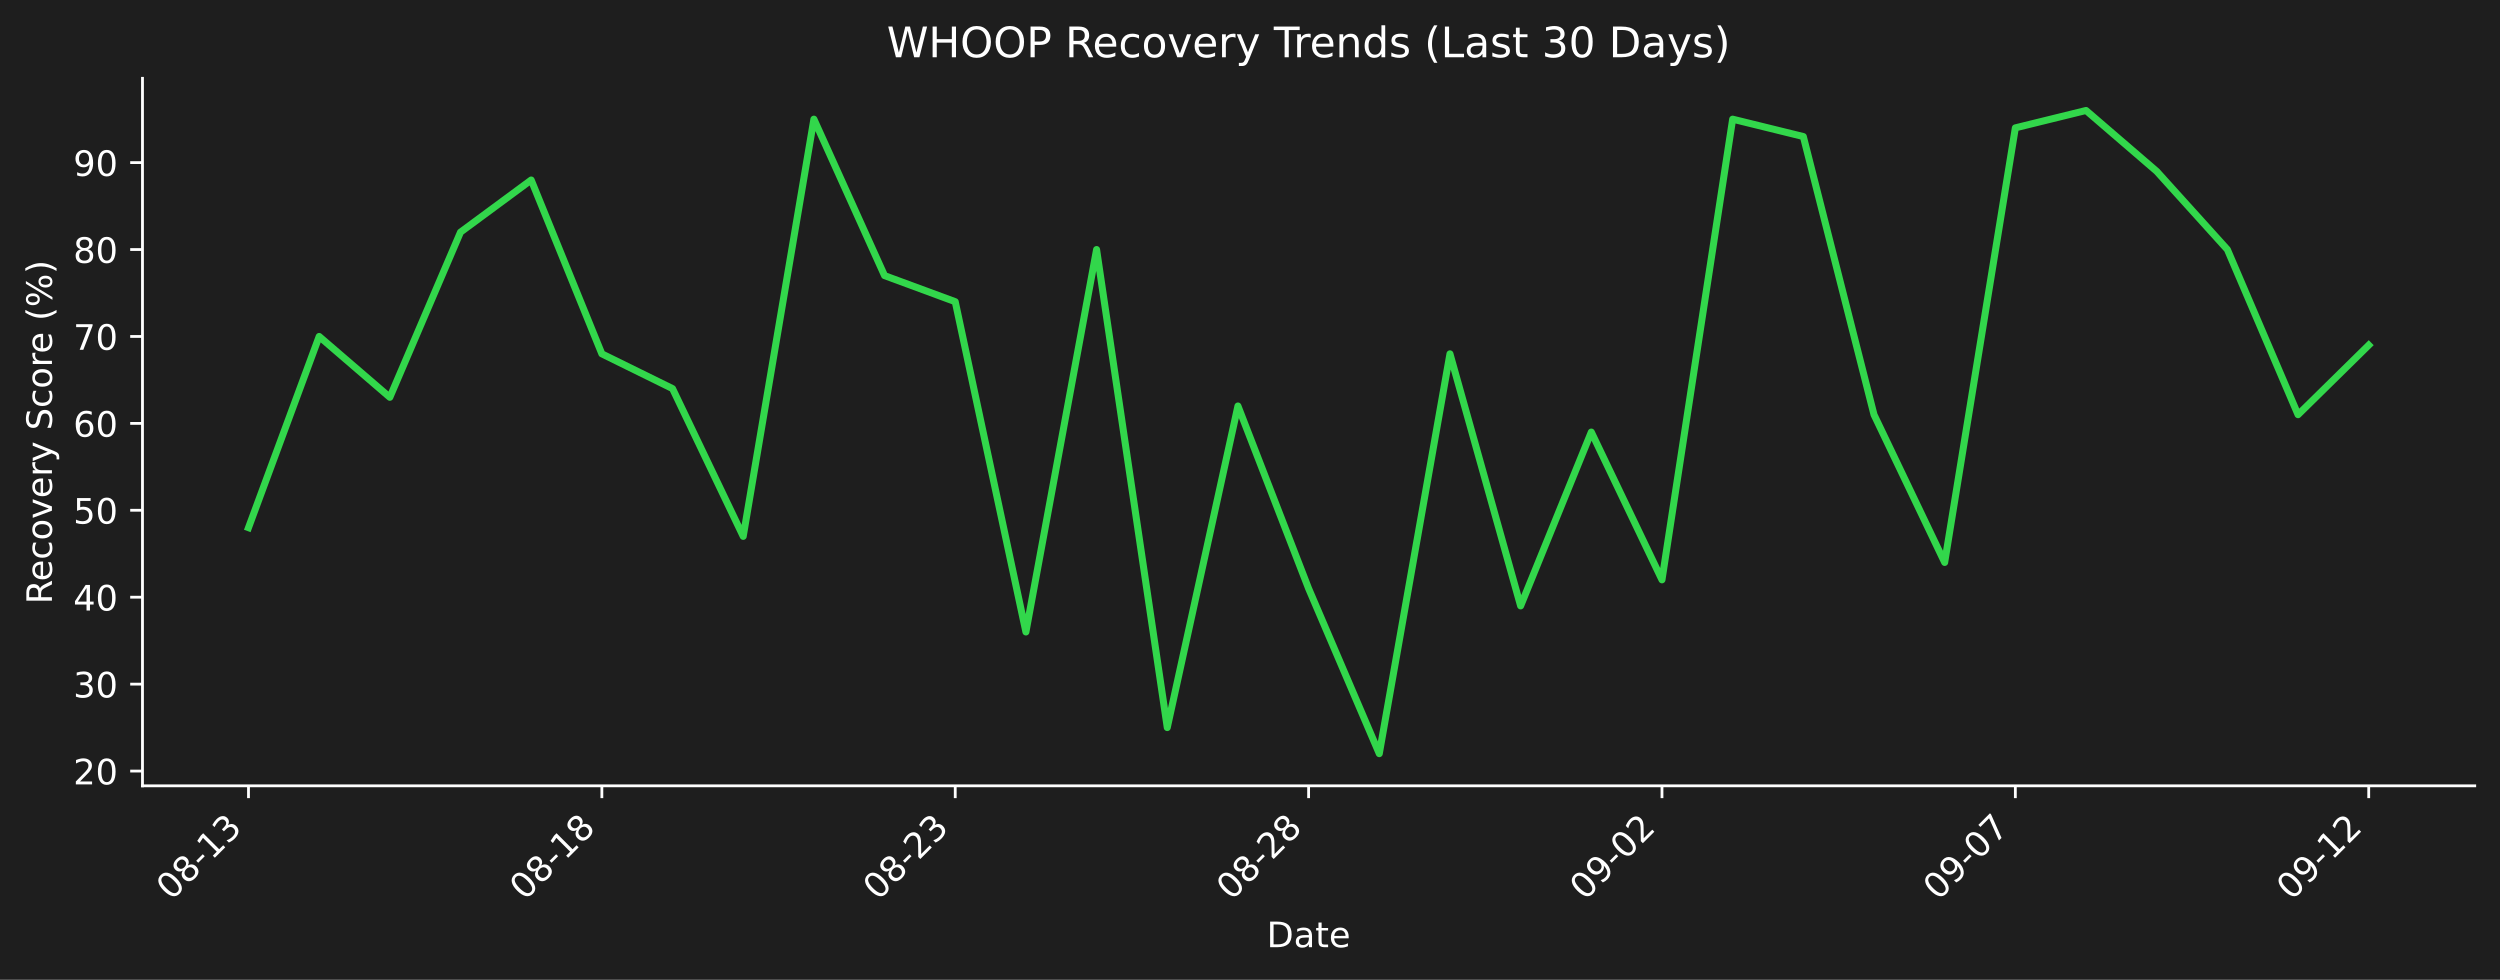
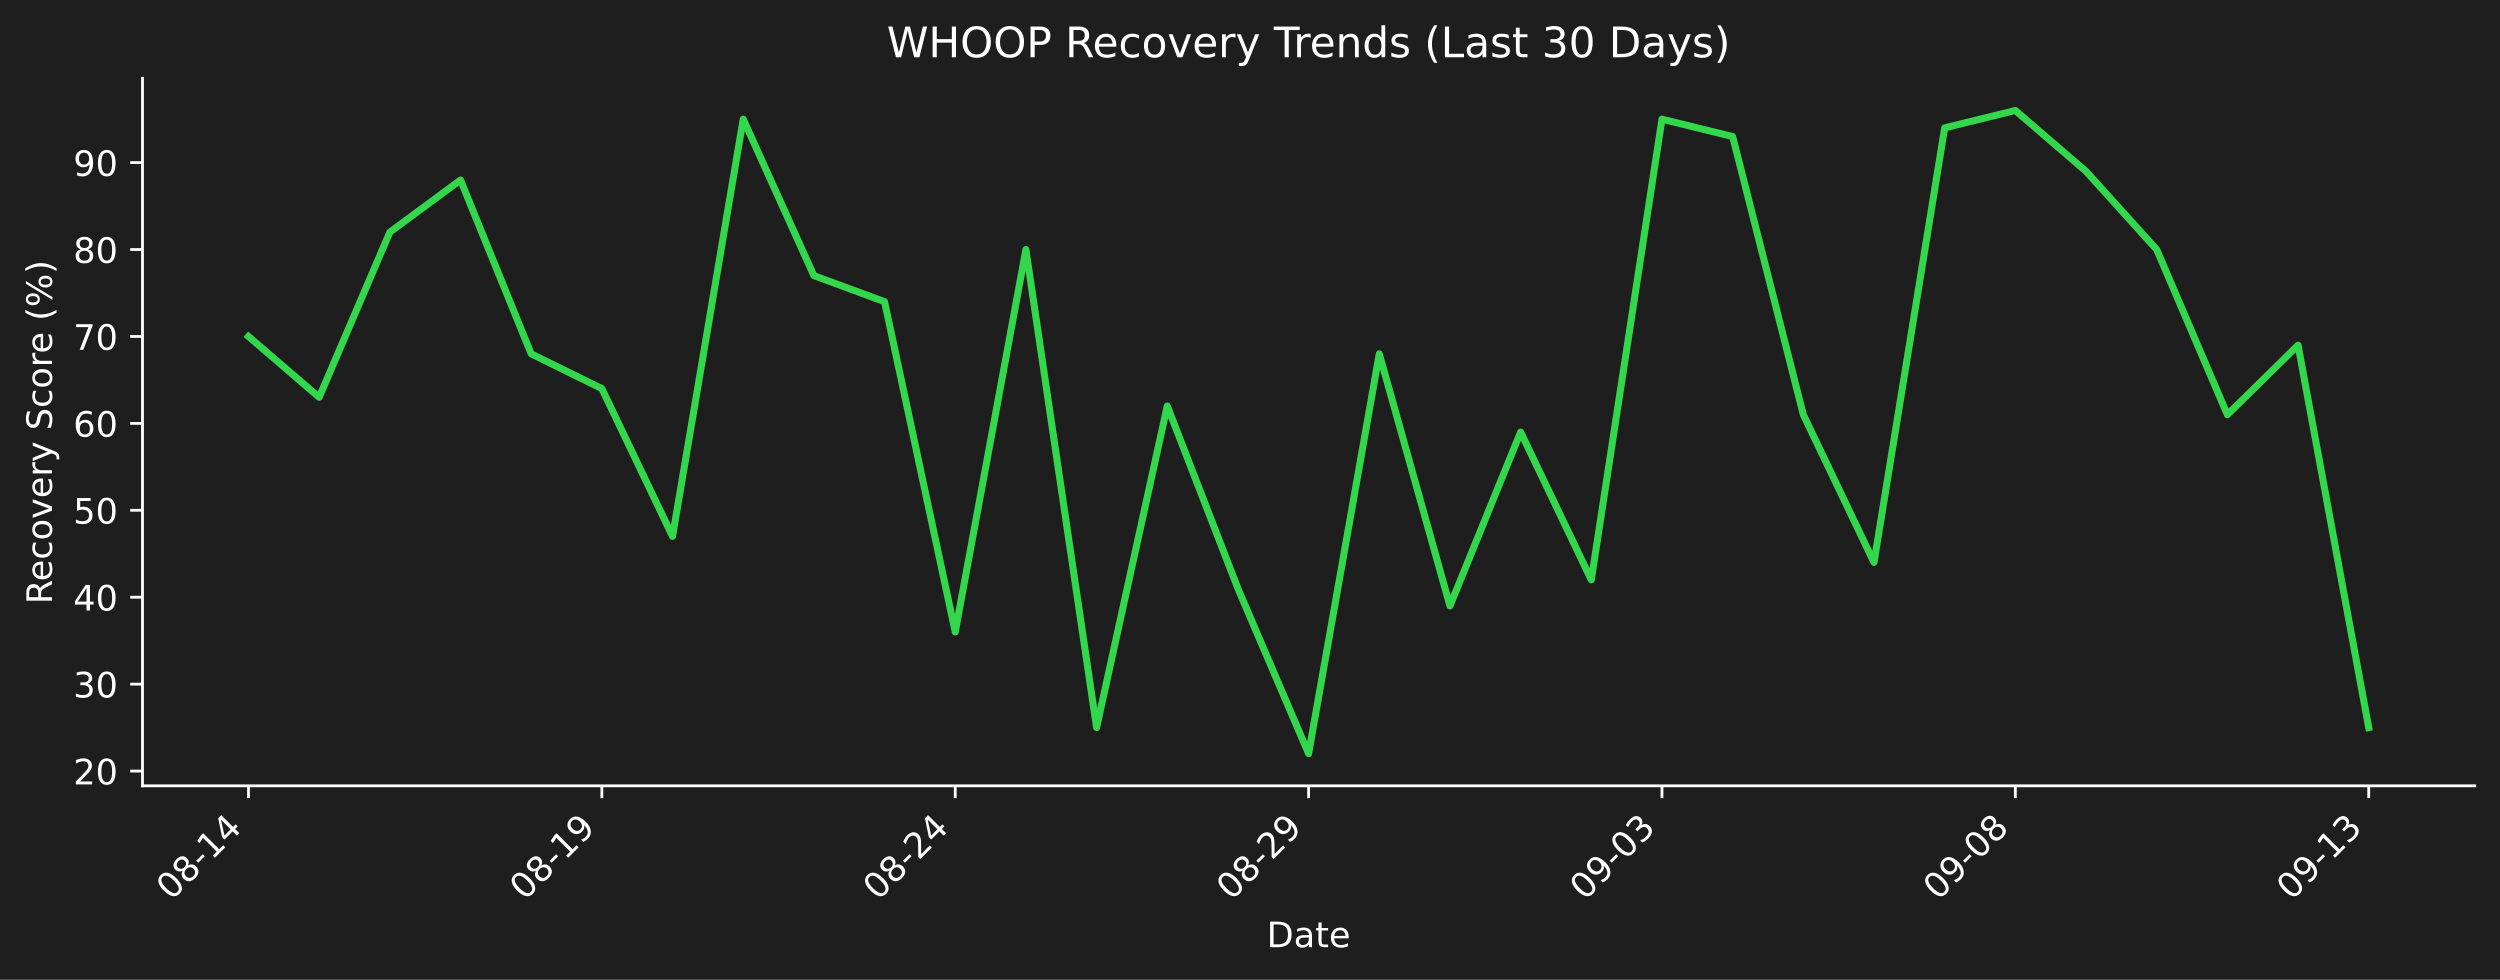
<svg xmlns="http://www.w3.org/2000/svg" xmlns:xlink="http://www.w3.org/1999/xlink" width="712.433pt" height="279.207pt" viewBox="0 0 712.433 279.207" version="1.1">
  <defs>
    <style type="text/css">*{stroke-linejoin: round; stroke-linecap: butt}</style>
  </defs>
  <g id="figure_1">
    <g id="patch_1">
      <path d="M 0 279.207  L 712.433 279.207  L 712.433 0  L 0 0  z " style="fill: #1e1e1e" />
    </g>
    <g id="axes_1">
      <g id="patch_2">
        <path d="M 40.603 223.939  L 705.233 223.939  L 705.233 22.318  L 40.603 22.318  L 40.603 223.939  z " style="fill: none" />
      </g>
      <g id="matplotlib.axis_1">
        <g id="xtick_1">
          <g id="line2d_1">
            <defs>
-               <path id="m442604f331" d="M 0 0  L 0 3.5  " style="stroke: #ffffff; stroke-width: 0.8" />
+               <path id="mbabac405a0" d="M 0 0  L 0 3.5  " style="stroke: #ffffff; stroke-width: 0.8" />
            </defs>
            <g>
-               <use xlink:href="#m442604f331" x="70.814" y="223.939" style="fill: #ffffff; stroke: #ffffff; stroke-width: 0.8" />
+               <use xlink:href="#mbabac405a0" x="70.814" y="223.939" style="fill: #ffffff; stroke: #ffffff; stroke-width: 0.8" />
            </g>
          </g>
          <g id="text_1">
            <g style="fill: #ffffff" transform="translate(48.79604 256.8584) rotate(-45) scale(0.1 -0.1)">
              <defs>
                <path id="DejaVuSans-30" d="M 2034 4250  Q 1547 4250 1301 3770  Q 1056 3291 1056 2328  Q 1056 1369 1301 889  Q 1547 409 2034 409  Q 2525 409 2770 889  Q 3016 1369 3016 2328  Q 3016 3291 2770 3770  Q 2525 4250 2034 4250  z M 2034 4750  Q 2819 4750 3233 4129  Q 3647 3509 3647 2328  Q 3647 1150 3233 529  Q 2819 -91 2034 -91  Q 1250 -91 836 529  Q 422 1150 422 2328  Q 422 3509 836 4129  Q 1250 4750 2034 4750  z " transform="scale(0.015625)" />
                <path id="DejaVuSans-38" d="M 2034 2216  Q 1584 2216 1326 1975  Q 1069 1734 1069 1313  Q 1069 891 1326 650  Q 1584 409 2034 409  Q 2484 409 2743 651  Q 3003 894 3003 1313  Q 3003 1734 2745 1975  Q 2488 2216 2034 2216  z M 1403 2484  Q 997 2584 770 2862  Q 544 3141 544 3541  Q 544 4100 942 4425  Q 1341 4750 2034 4750  Q 2731 4750 3128 4425  Q 3525 4100 3525 3541  Q 3525 3141 3298 2862  Q 3072 2584 2669 2484  Q 3125 2378 3379 2068  Q 3634 1759 3634 1313  Q 3634 634 3220 271  Q 2806 -91 2034 -91  Q 1263 -91 848 271  Q 434 634 434 1313  Q 434 1759 690 2068  Q 947 2378 1403 2484  z M 1172 3481  Q 1172 3119 1398 2916  Q 1625 2713 2034 2713  Q 2441 2713 2670 2916  Q 2900 3119 2900 3481  Q 2900 3844 2670 4047  Q 2441 4250 2034 4250  Q 1625 4250 1398 4047  Q 1172 3844 1172 3481  z " transform="scale(0.015625)" />
                <path id="DejaVuSans-2d" d="M 313 2009  L 1997 2009  L 1997 1497  L 313 1497  L 313 2009  z " transform="scale(0.015625)" />
                <path id="DejaVuSans-31" d="M 794 531  L 1825 531  L 1825 4091  L 703 3866  L 703 4441  L 1819 4666  L 2450 4666  L 2450 531  L 3481 531  L 3481 0  L 794 0  L 794 531  z " transform="scale(0.015625)" />
+                 <path id="DejaVuSans-34" d="M 2419 4116  L 825 1625  L 2419 1625  L 2419 4116  z M 2253 4666  L 3047 4666  L 3047 1625  L 3713 1625  L 3713 1100  L 3047 1100  L 3047 0  L 2419 0  L 2419 1100  L 313 1100  L 313 1709  L 2253 4666  z " transform="scale(0.015625)" />
+               </defs>
+               <use xlink:href="#DejaVuSans-30" />
+               <use xlink:href="#DejaVuSans-38" transform="translate(63.62305 0)" />
+               <use xlink:href="#DejaVuSans-2d" transform="translate(127.2461 0)" />
+               <use xlink:href="#DejaVuSans-31" transform="translate(163.3301 0)" />
+               <use xlink:href="#DejaVuSans-34" transform="translate(226.9531 0)" />
+             </g>
+           </g>
+         </g>
+         <g id="xtick_2">
+           <g id="line2d_2">
+             <g>
+               <use xlink:href="#mbabac405a0" x="171.515" y="223.939" style="fill: #ffffff; stroke: #ffffff; stroke-width: 0.8" />
+             </g>
+           </g>
+           <g id="text_2">
+             <g style="fill: #ffffff" transform="translate(149.4976 256.8584) rotate(-45) scale(0.1 -0.1)">
+               <defs>
+                 <path id="DejaVuSans-39" d="M 703 97  L 703 672  Q 941 559 1184 500  Q 1428 441 1663 441  Q 2288 441 2617 861  Q 2947 1281 2994 2138  Q 2813 1869 2534 1725  Q 2256 1581 1919 1581  Q 1219 1581 811 2004  Q 403 2428 403 3163  Q 403 3881 828 4315  Q 1253 4750 1959 4750  Q 2769 4750 3195 4129  Q 3622 3509 3622 2328  Q 3622 1225 3098 567  Q 2575 -91 1691 -91  Q 1453 -91 1209 -44  Q 966 3 703 97  z M 1959 2075  Q 2384 2075 2632 2365  Q 2881 2656 2881 3163  Q 2881 3666 2632 3958  Q 2384 4250 1959 4250  Q 1534 4250 1286 3958  Q 1038 3666 1038 3163  Q 1038 2656 1286 2365  Q 1534 2075 1959 2075  z " transform="scale(0.015625)" />
+               </defs>
+               <use xlink:href="#DejaVuSans-30" />
+               <use xlink:href="#DejaVuSans-38" transform="translate(63.62305 0)" />
+               <use xlink:href="#DejaVuSans-2d" transform="translate(127.2461 0)" />
+               <use xlink:href="#DejaVuSans-31" transform="translate(163.3301 0)" />
+               <use xlink:href="#DejaVuSans-39" transform="translate(226.9531 0)" />
+             </g>
+           </g>
+         </g>
+         <g id="xtick_3">
+           <g id="line2d_3">
+             <g>
+               <use xlink:href="#mbabac405a0" x="272.217" y="223.939" style="fill: #ffffff; stroke: #ffffff; stroke-width: 0.8" />
+             </g>
+           </g>
+           <g id="text_3">
+             <g style="fill: #ffffff" transform="translate(250.1991 256.8584) rotate(-45) scale(0.1 -0.1)">
+               <defs>
+                 <path id="DejaVuSans-32" d="M 1228 531  L 3431 531  L 3431 0  L 469 0  L 469 531  Q 828 903 1448 1529  Q 2069 2156 2228 2338  Q 2531 2678 2651 2914  Q 2772 3150 2772 3378  Q 2772 3750 2511 3984  Q 2250 4219 1831 4219  Q 1534 4219 1204 4116  Q 875 4013 500 3803  L 500 4441  Q 881 4594 1212 4672  Q 1544 4750 1819 4750  Q 2544 4750 2975 4387  Q 3406 4025 3406 3419  Q 3406 3131 3298 2873  Q 3191 2616 2906 2266  Q 2828 2175 2409 1742  Q 1991 1309 1228 531  z " transform="scale(0.015625)" />
+               </defs>
+               <use xlink:href="#DejaVuSans-30" />
+               <use xlink:href="#DejaVuSans-38" transform="translate(63.62305 0)" />
+               <use xlink:href="#DejaVuSans-2d" transform="translate(127.2461 0)" />
+               <use xlink:href="#DejaVuSans-32" transform="translate(163.3301 0)" />
+               <use xlink:href="#DejaVuSans-34" transform="translate(226.9531 0)" />
+             </g>
+           </g>
+         </g>
+         <g id="xtick_4">
+           <g id="line2d_4">
+             <g>
+               <use xlink:href="#mbabac405a0" x="372.918" y="223.939" style="fill: #ffffff; stroke: #ffffff; stroke-width: 0.8" />
+             </g>
+           </g>
+           <g id="text_4">
+             <g style="fill: #ffffff" transform="translate(350.9006 256.8584) rotate(-45) scale(0.1 -0.1)">
+               <use xlink:href="#DejaVuSans-30" />
+               <use xlink:href="#DejaVuSans-38" transform="translate(63.62305 0)" />
+               <use xlink:href="#DejaVuSans-2d" transform="translate(127.2461 0)" />
+               <use xlink:href="#DejaVuSans-32" transform="translate(163.3301 0)" />
+               <use xlink:href="#DejaVuSans-39" transform="translate(226.9531 0)" />
+             </g>
+           </g>
+         </g>
+         <g id="xtick_5">
+           <g id="line2d_5">
+             <g>
+               <use xlink:href="#mbabac405a0" x="473.62" y="223.939" style="fill: #ffffff; stroke: #ffffff; stroke-width: 0.8" />
+             </g>
+           </g>
+           <g id="text_5">
+             <g style="fill: #ffffff" transform="translate(451.6021 256.8584) rotate(-45) scale(0.1 -0.1)">
+               <defs>
                <path id="DejaVuSans-33" d="M 2597 2516  Q 3050 2419 3304 2112  Q 3559 1806 3559 1356  Q 3559 666 3084 287  Q 2609 -91 1734 -91  Q 1441 -91 1130 -33  Q 819 25 488 141  L 488 750  Q 750 597 1062 519  Q 1375 441 1716 441  Q 2309 441 2620 675  Q 2931 909 2931 1356  Q 2931 1769 2642 2001  Q 2353 2234 1838 2234  L 1294 2234  L 1294 2753  L 1863 2753  Q 2328 2753 2575 2939  Q 2822 3125 2822 3475  Q 2822 3834 2567 4026  Q 2313 4219 1838 4219  Q 1578 4219 1281 4162  Q 984 4106 628 3988  L 628 4550  Q 988 4650 1302 4700  Q 1616 4750 1894 4750  Q 2613 4750 3031 4423  Q 3450 4097 3450 3541  Q 3450 3153 3228 2886  Q 3006 2619 2597 2516  z " transform="scale(0.015625)" />
              </defs>
              <use xlink:href="#DejaVuSans-30" />
-               <use xlink:href="#DejaVuSans-38" transform="translate(63.62305 0)" />
+               <use xlink:href="#DejaVuSans-39" transform="translate(63.62305 0)" />
+               <use xlink:href="#DejaVuSans-2d" transform="translate(127.2461 0)" />
+               <use xlink:href="#DejaVuSans-30" transform="translate(163.3301 0)" />
+               <use xlink:href="#DejaVuSans-33" transform="translate(226.9531 0)" />
+             </g>
+           </g>
+         </g>
+         <g id="xtick_6">
+           <g id="line2d_6">
+             <g>
+               <use xlink:href="#mbabac405a0" x="574.321" y="223.939" style="fill: #ffffff; stroke: #ffffff; stroke-width: 0.8" />
+             </g>
+           </g>
+           <g id="text_6">
+             <g style="fill: #ffffff" transform="translate(552.3036 256.8584) rotate(-45) scale(0.1 -0.1)">
+               <use xlink:href="#DejaVuSans-30" />
+               <use xlink:href="#DejaVuSans-39" transform="translate(63.62305 0)" />
+               <use xlink:href="#DejaVuSans-2d" transform="translate(127.2461 0)" />
+               <use xlink:href="#DejaVuSans-30" transform="translate(163.3301 0)" />
+               <use xlink:href="#DejaVuSans-38" transform="translate(226.9531 0)" />
+             </g>
+           </g>
+         </g>
+         <g id="xtick_7">
+           <g id="line2d_7">
+             <g>
+               <use xlink:href="#mbabac405a0" x="675.023" y="223.939" style="fill: #ffffff; stroke: #ffffff; stroke-width: 0.8" />
+             </g>
+           </g>
+           <g id="text_7">
+             <g style="fill: #ffffff" transform="translate(653.0051 256.8584) rotate(-45) scale(0.1 -0.1)">
+               <use xlink:href="#DejaVuSans-30" />
+               <use xlink:href="#DejaVuSans-39" transform="translate(63.62305 0)" />
              <use xlink:href="#DejaVuSans-2d" transform="translate(127.2461 0)" />
              <use xlink:href="#DejaVuSans-31" transform="translate(163.3301 0)" />
              <use xlink:href="#DejaVuSans-33" transform="translate(226.9531 0)" />
-             </g>
-           </g>
-         </g>
-         <g id="xtick_2">
-           <g id="line2d_2">
-             <g>
-               <use xlink:href="#m442604f331" x="171.515" y="223.939" style="fill: #ffffff; stroke: #ffffff; stroke-width: 0.8" />
-             </g>
-           </g>
-           <g id="text_2">
-             <g style="fill: #ffffff" transform="translate(149.4976 256.8584) rotate(-45) scale(0.1 -0.1)">
-               <use xlink:href="#DejaVuSans-30" />
-               <use xlink:href="#DejaVuSans-38" transform="translate(63.62305 0)" />
-               <use xlink:href="#DejaVuSans-2d" transform="translate(127.2461 0)" />
-               <use xlink:href="#DejaVuSans-31" transform="translate(163.3301 0)" />
-               <use xlink:href="#DejaVuSans-38" transform="translate(226.9531 0)" />
-             </g>
-           </g>
-         </g>
-         <g id="xtick_3">
-           <g id="line2d_3">
-             <g>
-               <use xlink:href="#m442604f331" x="272.217" y="223.939" style="fill: #ffffff; stroke: #ffffff; stroke-width: 0.8" />
-             </g>
-           </g>
-           <g id="text_3">
-             <g style="fill: #ffffff" transform="translate(250.1991 256.8584) rotate(-45) scale(0.1 -0.1)">
-               <defs>
-                 <path id="DejaVuSans-32" d="M 1228 531  L 3431 531  L 3431 0  L 469 0  L 469 531  Q 828 903 1448 1529  Q 2069 2156 2228 2338  Q 2531 2678 2651 2914  Q 2772 3150 2772 3378  Q 2772 3750 2511 3984  Q 2250 4219 1831 4219  Q 1534 4219 1204 4116  Q 875 4013 500 3803  L 500 4441  Q 881 4594 1212 4672  Q 1544 4750 1819 4750  Q 2544 4750 2975 4387  Q 3406 4025 3406 3419  Q 3406 3131 3298 2873  Q 3191 2616 2906 2266  Q 2828 2175 2409 1742  Q 1991 1309 1228 531  z " transform="scale(0.015625)" />
-               </defs>
-               <use xlink:href="#DejaVuSans-30" />
-               <use xlink:href="#DejaVuSans-38" transform="translate(63.62305 0)" />
-               <use xlink:href="#DejaVuSans-2d" transform="translate(127.2461 0)" />
-               <use xlink:href="#DejaVuSans-32" transform="translate(163.3301 0)" />
-               <use xlink:href="#DejaVuSans-33" transform="translate(226.9531 0)" />
-             </g>
-           </g>
-         </g>
-         <g id="xtick_4">
-           <g id="line2d_4">
-             <g>
-               <use xlink:href="#m442604f331" x="372.918" y="223.939" style="fill: #ffffff; stroke: #ffffff; stroke-width: 0.8" />
-             </g>
-           </g>
-           <g id="text_4">
-             <g style="fill: #ffffff" transform="translate(350.9006 256.8584) rotate(-45) scale(0.1 -0.1)">
-               <use xlink:href="#DejaVuSans-30" />
-               <use xlink:href="#DejaVuSans-38" transform="translate(63.62305 0)" />
-               <use xlink:href="#DejaVuSans-2d" transform="translate(127.2461 0)" />
-               <use xlink:href="#DejaVuSans-32" transform="translate(163.3301 0)" />
-               <use xlink:href="#DejaVuSans-38" transform="translate(226.9531 0)" />
-             </g>
-           </g>
-         </g>
-         <g id="xtick_5">
-           <g id="line2d_5">
-             <g>
-               <use xlink:href="#m442604f331" x="473.62" y="223.939" style="fill: #ffffff; stroke: #ffffff; stroke-width: 0.8" />
-             </g>
-           </g>
-           <g id="text_5">
-             <g style="fill: #ffffff" transform="translate(451.6021 256.8584) rotate(-45) scale(0.1 -0.1)">
-               <defs>
-                 <path id="DejaVuSans-39" d="M 703 97  L 703 672  Q 941 559 1184 500  Q 1428 441 1663 441  Q 2288 441 2617 861  Q 2947 1281 2994 2138  Q 2813 1869 2534 1725  Q 2256 1581 1919 1581  Q 1219 1581 811 2004  Q 403 2428 403 3163  Q 403 3881 828 4315  Q 1253 4750 1959 4750  Q 2769 4750 3195 4129  Q 3622 3509 3622 2328  Q 3622 1225 3098 567  Q 2575 -91 1691 -91  Q 1453 -91 1209 -44  Q 966 3 703 97  z M 1959 2075  Q 2384 2075 2632 2365  Q 2881 2656 2881 3163  Q 2881 3666 2632 3958  Q 2384 4250 1959 4250  Q 1534 4250 1286 3958  Q 1038 3666 1038 3163  Q 1038 2656 1286 2365  Q 1534 2075 1959 2075  z " transform="scale(0.015625)" />
-               </defs>
-               <use xlink:href="#DejaVuSans-30" />
-               <use xlink:href="#DejaVuSans-39" transform="translate(63.62305 0)" />
-               <use xlink:href="#DejaVuSans-2d" transform="translate(127.2461 0)" />
-               <use xlink:href="#DejaVuSans-30" transform="translate(163.3301 0)" />
-               <use xlink:href="#DejaVuSans-32" transform="translate(226.9531 0)" />
-             </g>
-           </g>
-         </g>
-         <g id="xtick_6">
-           <g id="line2d_6">
-             <g>
-               <use xlink:href="#m442604f331" x="574.321" y="223.939" style="fill: #ffffff; stroke: #ffffff; stroke-width: 0.8" />
-             </g>
-           </g>
-           <g id="text_6">
-             <g style="fill: #ffffff" transform="translate(552.3036 256.8584) rotate(-45) scale(0.1 -0.1)">
-               <defs>
-                 <path id="DejaVuSans-37" d="M 525 4666  L 3525 4666  L 3525 4397  L 1831 0  L 1172 0  L 2766 4134  L 525 4134  L 525 4666  z " transform="scale(0.015625)" />
-               </defs>
-               <use xlink:href="#DejaVuSans-30" />
-               <use xlink:href="#DejaVuSans-39" transform="translate(63.62305 0)" />
-               <use xlink:href="#DejaVuSans-2d" transform="translate(127.2461 0)" />
-               <use xlink:href="#DejaVuSans-30" transform="translate(163.3301 0)" />
-               <use xlink:href="#DejaVuSans-37" transform="translate(226.9531 0)" />
-             </g>
-           </g>
-         </g>
-         <g id="xtick_7">
-           <g id="line2d_7">
-             <g>
-               <use xlink:href="#m442604f331" x="675.023" y="223.939" style="fill: #ffffff; stroke: #ffffff; stroke-width: 0.8" />
-             </g>
-           </g>
-           <g id="text_7">
-             <g style="fill: #ffffff" transform="translate(653.0051 256.8584) rotate(-45) scale(0.1 -0.1)">
-               <use xlink:href="#DejaVuSans-30" />
-               <use xlink:href="#DejaVuSans-39" transform="translate(63.62305 0)" />
-               <use xlink:href="#DejaVuSans-2d" transform="translate(127.2461 0)" />
-               <use xlink:href="#DejaVuSans-31" transform="translate(163.3301 0)" />
-               <use xlink:href="#DejaVuSans-32" transform="translate(226.9531 0)" />
            </g>
          </g>
        </g>
        <g id="text_8">
          <g style="fill: #ffffff" transform="translate(360.9673 269.9274) scale(0.1 -0.1)">
            <defs>
              <path id="DejaVuSans-44" d="M 1259 4147  L 1259 519  L 2022 519  Q 2988 519 3436 956  Q 3884 1394 3884 2338  Q 3884 3275 3436 3711  Q 2988 4147 2022 4147  L 1259 4147  z M 628 4666  L 1925 4666  Q 3281 4666 3915 4102  Q 4550 3538 4550 2338  Q 4550 1131 3912 565  Q 3275 0 1925 0  L 628 0  L 628 4666  z " transform="scale(0.015625)" />
              <path id="DejaVuSans-61" d="M 2194 1759  Q 1497 1759 1228 1600  Q 959 1441 959 1056  Q 959 750 1161 570  Q 1363 391 1709 391  Q 2188 391 2477 730  Q 2766 1069 2766 1631  L 2766 1759  L 2194 1759  z M 3341 1997  L 3341 0  L 2766 0  L 2766 531  Q 2569 213 2275 61  Q 1981 -91 1556 -91  Q 1019 -91 701 211  Q 384 513 384 1019  Q 384 1609 779 1909  Q 1175 2209 1959 2209  L 2766 2209  L 2766 2266  Q 2766 2663 2505 2880  Q 2244 3097 1772 3097  Q 1472 3097 1187 3025  Q 903 2953 641 2809  L 641 3341  Q 956 3463 1253 3523  Q 1550 3584 1831 3584  Q 2591 3584 2966 3190  Q 3341 2797 3341 1997  z " transform="scale(0.015625)" />
              <path id="DejaVuSans-74" d="M 1172 4494  L 1172 3500  L 2356 3500  L 2356 3053  L 1172 3053  L 1172 1153  Q 1172 725 1289 603  Q 1406 481 1766 481  L 2356 481  L 2356 0  L 1766 0  Q 1100 0 847 248  Q 594 497 594 1153  L 594 3053  L 172 3053  L 172 3500  L 594 3500  L 594 4494  L 1172 4494  z " transform="scale(0.015625)" />
              <path id="DejaVuSans-65" d="M 3597 1894  L 3597 1613  L 953 1613  Q 991 1019 1311 708  Q 1631 397 2203 397  Q 2534 397 2845 478  Q 3156 559 3463 722  L 3463 178  Q 3153 47 2828 -22  Q 2503 -91 2169 -91  Q 1331 -91 842 396  Q 353 884 353 1716  Q 353 2575 817 3079  Q 1281 3584 2069 3584  Q 2775 3584 3186 3129  Q 3597 2675 3597 1894  z M 3022 2063  Q 3016 2534 2758 2815  Q 2500 3097 2075 3097  Q 1594 3097 1305 2825  Q 1016 2553 972 2059  L 3022 2063  z " transform="scale(0.015625)" />
            </defs>
            <use xlink:href="#DejaVuSans-44" />
            <use xlink:href="#DejaVuSans-61" transform="translate(77.00195 0)" />
            <use xlink:href="#DejaVuSans-74" transform="translate(138.2812 0)" />
            <use xlink:href="#DejaVuSans-65" transform="translate(177.4902 0)" />
          </g>
        </g>
      </g>
      <g id="matplotlib.axis_2">
        <g id="ytick_1">
          <g id="line2d_8">
            <defs>
-               <path id="m0121c96373" d="M 0 0  L -3.5 0  " style="stroke: #ffffff; stroke-width: 0.8" />
+               <path id="m5366bbdd23" d="M 0 0  L -3.5 0  " style="stroke: #ffffff; stroke-width: 0.8" />
            </defs>
            <g>
-               <use xlink:href="#m0121c96373" x="40.603" y="219.728" style="fill: #ffffff; stroke: #ffffff; stroke-width: 0.8" />
+               <use xlink:href="#m5366bbdd23" x="40.603" y="219.728" style="fill: #ffffff; stroke: #ffffff; stroke-width: 0.8" />
            </g>
          </g>
          <g id="text_9">
            <g style="fill: #ffffff" transform="translate(20.87813 223.527) scale(0.1 -0.1)">
              <use xlink:href="#DejaVuSans-32" />
              <use xlink:href="#DejaVuSans-30" transform="translate(63.62305 0)" />
            </g>
          </g>
        </g>
        <g id="ytick_2">
          <g id="line2d_9">
            <g>
-               <use xlink:href="#m0121c96373" x="40.603" y="194.959" style="fill: #ffffff; stroke: #ffffff; stroke-width: 0.8" />
+               <use xlink:href="#m5366bbdd23" x="40.603" y="194.959" style="fill: #ffffff; stroke: #ffffff; stroke-width: 0.8" />
            </g>
          </g>
          <g id="text_10">
            <g style="fill: #ffffff" transform="translate(20.87813 198.7579) scale(0.1 -0.1)">
              <use xlink:href="#DejaVuSans-33" />
              <use xlink:href="#DejaVuSans-30" transform="translate(63.62305 0)" />
            </g>
          </g>
        </g>
        <g id="ytick_3">
          <g id="line2d_10">
            <g>
-               <use xlink:href="#m0121c96373" x="40.603" y="170.19" style="fill: #ffffff; stroke: #ffffff; stroke-width: 0.8" />
+               <use xlink:href="#m5366bbdd23" x="40.603" y="170.19" style="fill: #ffffff; stroke: #ffffff; stroke-width: 0.8" />
            </g>
          </g>
          <g id="text_11">
            <g style="fill: #ffffff" transform="translate(20.87813 173.9888) scale(0.1 -0.1)">
-               <defs>
-                 <path id="DejaVuSans-34" d="M 2419 4116  L 825 1625  L 2419 1625  L 2419 4116  z M 2253 4666  L 3047 4666  L 3047 1625  L 3713 1625  L 3713 1100  L 3047 1100  L 3047 0  L 2419 0  L 2419 1100  L 313 1100  L 313 1709  L 2253 4666  z " transform="scale(0.015625)" />
-               </defs>
              <use xlink:href="#DejaVuSans-34" />
              <use xlink:href="#DejaVuSans-30" transform="translate(63.62305 0)" />
            </g>
          </g>
        </g>
        <g id="ytick_4">
          <g id="line2d_11">
            <g>
-               <use xlink:href="#m0121c96373" x="40.603" y="145.421" style="fill: #ffffff; stroke: #ffffff; stroke-width: 0.8" />
+               <use xlink:href="#m5366bbdd23" x="40.603" y="145.421" style="fill: #ffffff; stroke: #ffffff; stroke-width: 0.8" />
            </g>
          </g>
          <g id="text_12">
            <g style="fill: #ffffff" transform="translate(20.87813 149.2197) scale(0.1 -0.1)">
              <defs>
                <path id="DejaVuSans-35" d="M 691 4666  L 3169 4666  L 3169 4134  L 1269 4134  L 1269 2991  Q 1406 3038 1543 3061  Q 1681 3084 1819 3084  Q 2600 3084 3056 2656  Q 3513 2228 3513 1497  Q 3513 744 3044 326  Q 2575 -91 1722 -91  Q 1428 -91 1123 -41  Q 819 9 494 109  L 494 744  Q 775 591 1075 516  Q 1375 441 1709 441  Q 2250 441 2565 725  Q 2881 1009 2881 1497  Q 2881 1984 2565 2268  Q 2250 2553 1709 2553  Q 1456 2553 1204 2497  Q 953 2441 691 2322  L 691 4666  z " transform="scale(0.015625)" />
              </defs>
              <use xlink:href="#DejaVuSans-35" />
              <use xlink:href="#DejaVuSans-30" transform="translate(63.62305 0)" />
            </g>
          </g>
        </g>
        <g id="ytick_5">
          <g id="line2d_12">
            <g>
-               <use xlink:href="#m0121c96373" x="40.603" y="120.651" style="fill: #ffffff; stroke: #ffffff; stroke-width: 0.8" />
+               <use xlink:href="#m5366bbdd23" x="40.603" y="120.651" style="fill: #ffffff; stroke: #ffffff; stroke-width: 0.8" />
            </g>
          </g>
          <g id="text_13">
            <g style="fill: #ffffff" transform="translate(20.87813 124.4506) scale(0.1 -0.1)">
              <defs>
                <path id="DejaVuSans-36" d="M 2113 2584  Q 1688 2584 1439 2293  Q 1191 2003 1191 1497  Q 1191 994 1439 701  Q 1688 409 2113 409  Q 2538 409 2786 701  Q 3034 994 3034 1497  Q 3034 2003 2786 2293  Q 2538 2584 2113 2584  z M 3366 4563  L 3366 3988  Q 3128 4100 2886 4159  Q 2644 4219 2406 4219  Q 1781 4219 1451 3797  Q 1122 3375 1075 2522  Q 1259 2794 1537 2939  Q 1816 3084 2150 3084  Q 2853 3084 3261 2657  Q 3669 2231 3669 1497  Q 3669 778 3244 343  Q 2819 -91 2113 -91  Q 1303 -91 875 529  Q 447 1150 447 2328  Q 447 3434 972 4092  Q 1497 4750 2381 4750  Q 2619 4750 2861 4703  Q 3103 4656 3366 4563  z " transform="scale(0.015625)" />
              </defs>
              <use xlink:href="#DejaVuSans-36" />
              <use xlink:href="#DejaVuSans-30" transform="translate(63.62305 0)" />
            </g>
          </g>
        </g>
        <g id="ytick_6">
          <g id="line2d_13">
            <g>
-               <use xlink:href="#m0121c96373" x="40.603" y="95.882" style="fill: #ffffff; stroke: #ffffff; stroke-width: 0.8" />
+               <use xlink:href="#m5366bbdd23" x="40.603" y="95.882" style="fill: #ffffff; stroke: #ffffff; stroke-width: 0.8" />
            </g>
          </g>
          <g id="text_14">
            <g style="fill: #ffffff" transform="translate(20.87813 99.68155) scale(0.1 -0.1)">
+               <defs>
+                 <path id="DejaVuSans-37" d="M 525 4666  L 3525 4666  L 3525 4397  L 1831 0  L 1172 0  L 2766 4134  L 525 4134  L 525 4666  z " transform="scale(0.015625)" />
+               </defs>
              <use xlink:href="#DejaVuSans-37" />
              <use xlink:href="#DejaVuSans-30" transform="translate(63.62305 0)" />
            </g>
          </g>
        </g>
        <g id="ytick_7">
          <g id="line2d_14">
            <g>
-               <use xlink:href="#m0121c96373" x="40.603" y="71.113" style="fill: #ffffff; stroke: #ffffff; stroke-width: 0.8" />
+               <use xlink:href="#m5366bbdd23" x="40.603" y="71.113" style="fill: #ffffff; stroke: #ffffff; stroke-width: 0.8" />
            </g>
          </g>
          <g id="text_15">
            <g style="fill: #ffffff" transform="translate(20.87813 74.91245) scale(0.1 -0.1)">
              <use xlink:href="#DejaVuSans-38" />
              <use xlink:href="#DejaVuSans-30" transform="translate(63.62305 0)" />
            </g>
          </g>
        </g>
        <g id="ytick_8">
          <g id="line2d_15">
            <g>
-               <use xlink:href="#m0121c96373" x="40.603" y="46.344" style="fill: #ffffff; stroke: #ffffff; stroke-width: 0.8" />
+               <use xlink:href="#m5366bbdd23" x="40.603" y="46.344" style="fill: #ffffff; stroke: #ffffff; stroke-width: 0.8" />
            </g>
          </g>
          <g id="text_16">
            <g style="fill: #ffffff" transform="translate(20.87813 50.14336) scale(0.1 -0.1)">
              <use xlink:href="#DejaVuSans-39" />
              <use xlink:href="#DejaVuSans-30" transform="translate(63.62305 0)" />
            </g>
          </g>
        </g>
        <g id="text_17">
          <g style="fill: #ffffff" transform="translate(14.79844 172.1463) rotate(-90) scale(0.1 -0.1)">
            <defs>
              <path id="DejaVuSans-52" d="M 2841 2188  Q 3044 2119 3236 1894  Q 3428 1669 3622 1275  L 4263 0  L 3584 0  L 2988 1197  Q 2756 1666 2539 1819  Q 2322 1972 1947 1972  L 1259 1972  L 1259 0  L 628 0  L 628 4666  L 2053 4666  Q 2853 4666 3247 4331  Q 3641 3997 3641 3322  Q 3641 2881 3436 2590  Q 3231 2300 2841 2188  z M 1259 4147  L 1259 2491  L 2053 2491  Q 2509 2491 2742 2702  Q 2975 2913 2975 3322  Q 2975 3731 2742 3939  Q 2509 4147 2053 4147  L 1259 4147  z " transform="scale(0.015625)" />
              <path id="DejaVuSans-63" d="M 3122 3366  L 3122 2828  Q 2878 2963 2633 3030  Q 2388 3097 2138 3097  Q 1578 3097 1268 2742  Q 959 2388 959 1747  Q 959 1106 1268 751  Q 1578 397 2138 397  Q 2388 397 2633 464  Q 2878 531 3122 666  L 3122 134  Q 2881 22 2623 -34  Q 2366 -91 2075 -91  Q 1284 -91 818 406  Q 353 903 353 1747  Q 353 2603 823 3093  Q 1294 3584 2113 3584  Q 2378 3584 2631 3529  Q 2884 3475 3122 3366  z " transform="scale(0.015625)" />
              <path id="DejaVuSans-6f" d="M 1959 3097  Q 1497 3097 1228 2736  Q 959 2375 959 1747  Q 959 1119 1226 758  Q 1494 397 1959 397  Q 2419 397 2687 759  Q 2956 1122 2956 1747  Q 2956 2369 2687 2733  Q 2419 3097 1959 3097  z M 1959 3584  Q 2709 3584 3137 3096  Q 3566 2609 3566 1747  Q 3566 888 3137 398  Q 2709 -91 1959 -91  Q 1206 -91 779 398  Q 353 888 353 1747  Q 353 2609 779 3096  Q 1206 3584 1959 3584  z " transform="scale(0.015625)" />
              <path id="DejaVuSans-76" d="M 191 3500  L 800 3500  L 1894 563  L 2988 3500  L 3597 3500  L 2284 0  L 1503 0  L 191 3500  z " transform="scale(0.015625)" />
              <path id="DejaVuSans-72" d="M 2631 2963  Q 2534 3019 2420 3045  Q 2306 3072 2169 3072  Q 1681 3072 1420 2755  Q 1159 2438 1159 1844  L 1159 0  L 581 0  L 581 3500  L 1159 3500  L 1159 2956  Q 1341 3275 1631 3429  Q 1922 3584 2338 3584  Q 2397 3584 2469 3576  Q 2541 3569 2628 3553  L 2631 2963  z " transform="scale(0.015625)" />
              <path id="DejaVuSans-79" d="M 2059 -325  Q 1816 -950 1584 -1140  Q 1353 -1331 966 -1331  L 506 -1331  L 506 -850  L 844 -850  Q 1081 -850 1212 -737  Q 1344 -625 1503 -206  L 1606 56  L 191 3500  L 800 3500  L 1894 763  L 2988 3500  L 3597 3500  L 2059 -325  z " transform="scale(0.015625)" />
              <path id="DejaVuSans-20" transform="scale(0.015625)" />
              <path id="DejaVuSans-53" d="M 3425 4513  L 3425 3897  Q 3066 4069 2747 4153  Q 2428 4238 2131 4238  Q 1616 4238 1336 4038  Q 1056 3838 1056 3469  Q 1056 3159 1242 3001  Q 1428 2844 1947 2747  L 2328 2669  Q 3034 2534 3370 2195  Q 3706 1856 3706 1288  Q 3706 609 3251 259  Q 2797 -91 1919 -91  Q 1588 -91 1214 -16  Q 841 59 441 206  L 441 856  Q 825 641 1194 531  Q 1563 422 1919 422  Q 2459 422 2753 634  Q 3047 847 3047 1241  Q 3047 1584 2836 1778  Q 2625 1972 2144 2069  L 1759 2144  Q 1053 2284 737 2584  Q 422 2884 422 3419  Q 422 4038 858 4394  Q 1294 4750 2059 4750  Q 2388 4750 2728 4690  Q 3069 4631 3425 4513  z " transform="scale(0.015625)" />
              <path id="DejaVuSans-28" d="M 1984 4856  Q 1566 4138 1362 3434  Q 1159 2731 1159 2009  Q 1159 1288 1364 580  Q 1569 -128 1984 -844  L 1484 -844  Q 1016 -109 783 600  Q 550 1309 550 2009  Q 550 2706 781 3412  Q 1013 4119 1484 4856  L 1984 4856  z " transform="scale(0.015625)" />
              <path id="DejaVuSans-25" d="M 4653 2053  Q 4381 2053 4226 1822  Q 4072 1591 4072 1178  Q 4072 772 4226 539  Q 4381 306 4653 306  Q 4919 306 5073 539  Q 5228 772 5228 1178  Q 5228 1588 5073 1820  Q 4919 2053 4653 2053  z M 4653 2450  Q 5147 2450 5437 2106  Q 5728 1763 5728 1178  Q 5728 594 5436 251  Q 5144 -91 4653 -91  Q 4153 -91 3862 251  Q 3572 594 3572 1178  Q 3572 1766 3864 2108  Q 4156 2450 4653 2450  z M 1428 4353  Q 1159 4353 1004 4120  Q 850 3888 850 3481  Q 850 3069 1003 2837  Q 1156 2606 1428 2606  Q 1700 2606 1854 2837  Q 2009 3069 2009 3481  Q 2009 3884 1853 4118  Q 1697 4353 1428 4353  z M 4250 4750  L 4750 4750  L 1831 -91  L 1331 -91  L 4250 4750  z M 1428 4750  Q 1922 4750 2215 4408  Q 2509 4066 2509 3481  Q 2509 2891 2217 2550  Q 1925 2209 1428 2209  Q 931 2209 642 2551  Q 353 2894 353 3481  Q 353 4063 643 4406  Q 934 4750 1428 4750  z " transform="scale(0.015625)" />
              <path id="DejaVuSans-29" d="M 513 4856  L 1013 4856  Q 1481 4119 1714 3412  Q 1947 2706 1947 2009  Q 1947 1309 1714 600  Q 1481 -109 1013 -844  L 513 -844  Q 928 -128 1133 580  Q 1338 1288 1338 2009  Q 1338 2731 1133 3434  Q 928 4138 513 4856  z " transform="scale(0.015625)" />
            </defs>
            <use xlink:href="#DejaVuSans-52" />
            <use xlink:href="#DejaVuSans-65" transform="translate(64.98242 0)" />
            <use xlink:href="#DejaVuSans-63" transform="translate(126.5059 0)" />
            <use xlink:href="#DejaVuSans-6f" transform="translate(181.4863 0)" />
            <use xlink:href="#DejaVuSans-76" transform="translate(242.668 0)" />
            <use xlink:href="#DejaVuSans-65" transform="translate(301.8477 0)" />
            <use xlink:href="#DejaVuSans-72" transform="translate(363.3711 0)" />
            <use xlink:href="#DejaVuSans-79" transform="translate(404.4844 0)" />
            <use xlink:href="#DejaVuSans-20" transform="translate(463.6641 0)" />
            <use xlink:href="#DejaVuSans-53" transform="translate(495.4512 0)" />
            <use xlink:href="#DejaVuSans-63" transform="translate(558.9277 0)" />
            <use xlink:href="#DejaVuSans-6f" transform="translate(613.9082 0)" />
            <use xlink:href="#DejaVuSans-72" transform="translate(675.0898 0)" />
            <use xlink:href="#DejaVuSans-65" transform="translate(713.9531 0)" />
            <use xlink:href="#DejaVuSans-20" transform="translate(775.4766 0)" />
            <use xlink:href="#DejaVuSans-28" transform="translate(807.2637 0)" />
            <use xlink:href="#DejaVuSans-25" transform="translate(846.2773 0)" />
            <use xlink:href="#DejaVuSans-29" transform="translate(941.2969 0)" />
          </g>
        </g>
      </g>
      <g id="line2d_16">
-         <path d="M 70.814 150.374  L 90.954 95.882  L 111.094 113.221  L 131.234 66.159  L 151.375 51.298  L 171.515 100.836  L 191.655 110.744  L 211.796 152.851  L 231.936 33.96  L 252.076 78.544  L 272.217 85.975  L 292.357 180.097  L 312.497 71.113  L 332.638 207.343  L 352.778 115.698  L 372.918 167.713  L 393.058 214.774  L 413.199 100.836  L 433.339 172.667  L 453.479 123.128  L 473.62 165.236  L 493.76 33.96  L 513.9 38.913  L 534.041 118.175  L 554.181 160.282  L 574.321 36.437  L 594.461 31.483  L 614.602 48.821  L 634.742 71.113  L 654.882 118.175  L 675.023 98.359  " clip-path="url(#p518583d191)" style="fill: none; stroke: #32d74b; stroke-width: 2; stroke-linecap: square" />
+         <path d="M 70.814 95.882  L 90.954 113.221  L 111.094 66.159  L 131.234 51.298  L 151.375 100.836  L 171.515 110.744  L 191.655 152.851  L 211.796 33.96  L 231.936 78.544  L 252.076 85.975  L 272.217 180.097  L 292.357 71.113  L 312.497 207.343  L 332.638 115.698  L 352.778 167.713  L 372.918 214.774  L 393.058 100.836  L 413.199 172.667  L 433.339 123.128  L 453.479 165.236  L 473.62 33.96  L 493.76 38.913  L 513.9 118.175  L 534.041 160.282  L 554.181 36.437  L 574.321 31.483  L 594.461 48.821  L 614.602 71.113  L 634.742 118.175  L 654.882 98.359  L 675.023 207.343  " clip-path="url(#pa221f7b2c3)" style="fill: none; stroke: #32d74b; stroke-width: 2; stroke-linecap: square" />
      </g>
      <g id="patch_3">
        <path d="M 40.603 223.939  L 40.603 22.318  " style="fill: none; stroke: #ffffff; stroke-width: 0.8; stroke-linejoin: miter; stroke-linecap: square" />
      </g>
      <g id="patch_4">
        <path d="M 40.603 223.939  L 705.233 223.939  " style="fill: none; stroke: #ffffff; stroke-width: 0.8; stroke-linejoin: miter; stroke-linecap: square" />
      </g>
      <g id="text_18">
        <g style="fill: #ffffff" transform="translate(252.7241 16.31812) scale(0.12 -0.12)">
          <defs>
            <path id="DejaVuSans-57" d="M 213 4666  L 850 4666  L 1831 722  L 2809 4666  L 3519 4666  L 4500 722  L 5478 4666  L 6119 4666  L 4947 0  L 4153 0  L 3169 4050  L 2175 0  L 1381 0  L 213 4666  z " transform="scale(0.015625)" />
            <path id="DejaVuSans-48" d="M 628 4666  L 1259 4666  L 1259 2753  L 3553 2753  L 3553 4666  L 4184 4666  L 4184 0  L 3553 0  L 3553 2222  L 1259 2222  L 1259 0  L 628 0  L 628 4666  z " transform="scale(0.015625)" />
            <path id="DejaVuSans-4f" d="M 2522 4238  Q 1834 4238 1429 3725  Q 1025 3213 1025 2328  Q 1025 1447 1429 934  Q 1834 422 2522 422  Q 3209 422 3611 934  Q 4013 1447 4013 2328  Q 4013 3213 3611 3725  Q 3209 4238 2522 4238  z M 2522 4750  Q 3503 4750 4090 4092  Q 4678 3434 4678 2328  Q 4678 1225 4090 567  Q 3503 -91 2522 -91  Q 1538 -91 948 565  Q 359 1222 359 2328  Q 359 3434 948 4092  Q 1538 4750 2522 4750  z " transform="scale(0.015625)" />
            <path id="DejaVuSans-50" d="M 1259 4147  L 1259 2394  L 2053 2394  Q 2494 2394 2734 2622  Q 2975 2850 2975 3272  Q 2975 3691 2734 3919  Q 2494 4147 2053 4147  L 1259 4147  z M 628 4666  L 2053 4666  Q 2838 4666 3239 4311  Q 3641 3956 3641 3272  Q 3641 2581 3239 2228  Q 2838 1875 2053 1875  L 1259 1875  L 1259 0  L 628 0  L 628 4666  z " transform="scale(0.015625)" />
            <path id="DejaVuSans-54" d="M -19 4666  L 3928 4666  L 3928 4134  L 2272 4134  L 2272 0  L 1638 0  L 1638 4134  L -19 4134  L -19 4666  z " transform="scale(0.015625)" />
            <path id="DejaVuSans-6e" d="M 3513 2113  L 3513 0  L 2938 0  L 2938 2094  Q 2938 2591 2744 2837  Q 2550 3084 2163 3084  Q 1697 3084 1428 2787  Q 1159 2491 1159 1978  L 1159 0  L 581 0  L 581 3500  L 1159 3500  L 1159 2956  Q 1366 3272 1645 3428  Q 1925 3584 2291 3584  Q 2894 3584 3203 3211  Q 3513 2838 3513 2113  z " transform="scale(0.015625)" />
            <path id="DejaVuSans-64" d="M 2906 2969  L 2906 4863  L 3481 4863  L 3481 0  L 2906 0  L 2906 525  Q 2725 213 2448 61  Q 2172 -91 1784 -91  Q 1150 -91 751 415  Q 353 922 353 1747  Q 353 2572 751 3078  Q 1150 3584 1784 3584  Q 2172 3584 2448 3432  Q 2725 3281 2906 2969  z M 947 1747  Q 947 1113 1208 752  Q 1469 391 1925 391  Q 2381 391 2643 752  Q 2906 1113 2906 1747  Q 2906 2381 2643 2742  Q 2381 3103 1925 3103  Q 1469 3103 1208 2742  Q 947 2381 947 1747  z " transform="scale(0.015625)" />
            <path id="DejaVuSans-73" d="M 2834 3397  L 2834 2853  Q 2591 2978 2328 3040  Q 2066 3103 1784 3103  Q 1356 3103 1142 2972  Q 928 2841 928 2578  Q 928 2378 1081 2264  Q 1234 2150 1697 2047  L 1894 2003  Q 2506 1872 2764 1633  Q 3022 1394 3022 966  Q 3022 478 2636 193  Q 2250 -91 1575 -91  Q 1294 -91 989 -36  Q 684 19 347 128  L 347 722  Q 666 556 975 473  Q 1284 391 1588 391  Q 1994 391 2212 530  Q 2431 669 2431 922  Q 2431 1156 2273 1281  Q 2116 1406 1581 1522  L 1381 1569  Q 847 1681 609 1914  Q 372 2147 372 2553  Q 372 3047 722 3315  Q 1072 3584 1716 3584  Q 2034 3584 2315 3537  Q 2597 3491 2834 3397  z " transform="scale(0.015625)" />
            <path id="DejaVuSans-4c" d="M 628 4666  L 1259 4666  L 1259 531  L 3531 531  L 3531 0  L 628 0  L 628 4666  z " transform="scale(0.015625)" />
          </defs>
          <use xlink:href="#DejaVuSans-57" />
          <use xlink:href="#DejaVuSans-48" transform="translate(98.87695 0)" />
          <use xlink:href="#DejaVuSans-4f" transform="translate(174.0723 0)" />
          <use xlink:href="#DejaVuSans-4f" transform="translate(252.7832 0)" />
          <use xlink:href="#DejaVuSans-50" transform="translate(331.4941 0)" />
          <use xlink:href="#DejaVuSans-20" transform="translate(391.7969 0)" />
          <use xlink:href="#DejaVuSans-52" transform="translate(423.584 0)" />
          <use xlink:href="#DejaVuSans-65" transform="translate(488.5664 0)" />
          <use xlink:href="#DejaVuSans-63" transform="translate(550.0898 0)" />
          <use xlink:href="#DejaVuSans-6f" transform="translate(605.0703 0)" />
          <use xlink:href="#DejaVuSans-76" transform="translate(666.252 0)" />
          <use xlink:href="#DejaVuSans-65" transform="translate(725.4316 0)" />
          <use xlink:href="#DejaVuSans-72" transform="translate(786.9551 0)" />
          <use xlink:href="#DejaVuSans-79" transform="translate(828.0684 0)" />
          <use xlink:href="#DejaVuSans-20" transform="translate(887.248 0)" />
          <use xlink:href="#DejaVuSans-54" transform="translate(919.0352 0)" />
          <use xlink:href="#DejaVuSans-72" transform="translate(965.3691 0)" />
          <use xlink:href="#DejaVuSans-65" transform="translate(1004.232 0)" />
          <use xlink:href="#DejaVuSans-6e" transform="translate(1065.756 0)" />
          <use xlink:href="#DejaVuSans-64" transform="translate(1129.135 0)" />
          <use xlink:href="#DejaVuSans-73" transform="translate(1192.611 0)" />
          <use xlink:href="#DejaVuSans-20" transform="translate(1244.711 0)" />
          <use xlink:href="#DejaVuSans-28" transform="translate(1276.498 0)" />
          <use xlink:href="#DejaVuSans-4c" transform="translate(1315.512 0)" />
          <use xlink:href="#DejaVuSans-61" transform="translate(1371.225 0)" />
          <use xlink:href="#DejaVuSans-73" transform="translate(1432.504 0)" />
          <use xlink:href="#DejaVuSans-74" transform="translate(1484.604 0)" />
          <use xlink:href="#DejaVuSans-20" transform="translate(1523.812 0)" />
          <use xlink:href="#DejaVuSans-33" transform="translate(1555.6 0)" />
          <use xlink:href="#DejaVuSans-30" transform="translate(1619.223 0)" />
          <use xlink:href="#DejaVuSans-20" transform="translate(1682.846 0)" />
          <use xlink:href="#DejaVuSans-44" transform="translate(1714.633 0)" />
          <use xlink:href="#DejaVuSans-61" transform="translate(1791.635 0)" />
          <use xlink:href="#DejaVuSans-79" transform="translate(1852.914 0)" />
          <use xlink:href="#DejaVuSans-73" transform="translate(1912.094 0)" />
          <use xlink:href="#DejaVuSans-29" transform="translate(1964.193 0)" />
        </g>
      </g>
    </g>
  </g>
  <defs>
-     <clipPath id="p518583d191">
+     <clipPath id="pa221f7b2c3">
      <rect x="40.603" y="22.318" width="664.63" height="201.62" />
    </clipPath>
  </defs>
</svg>
